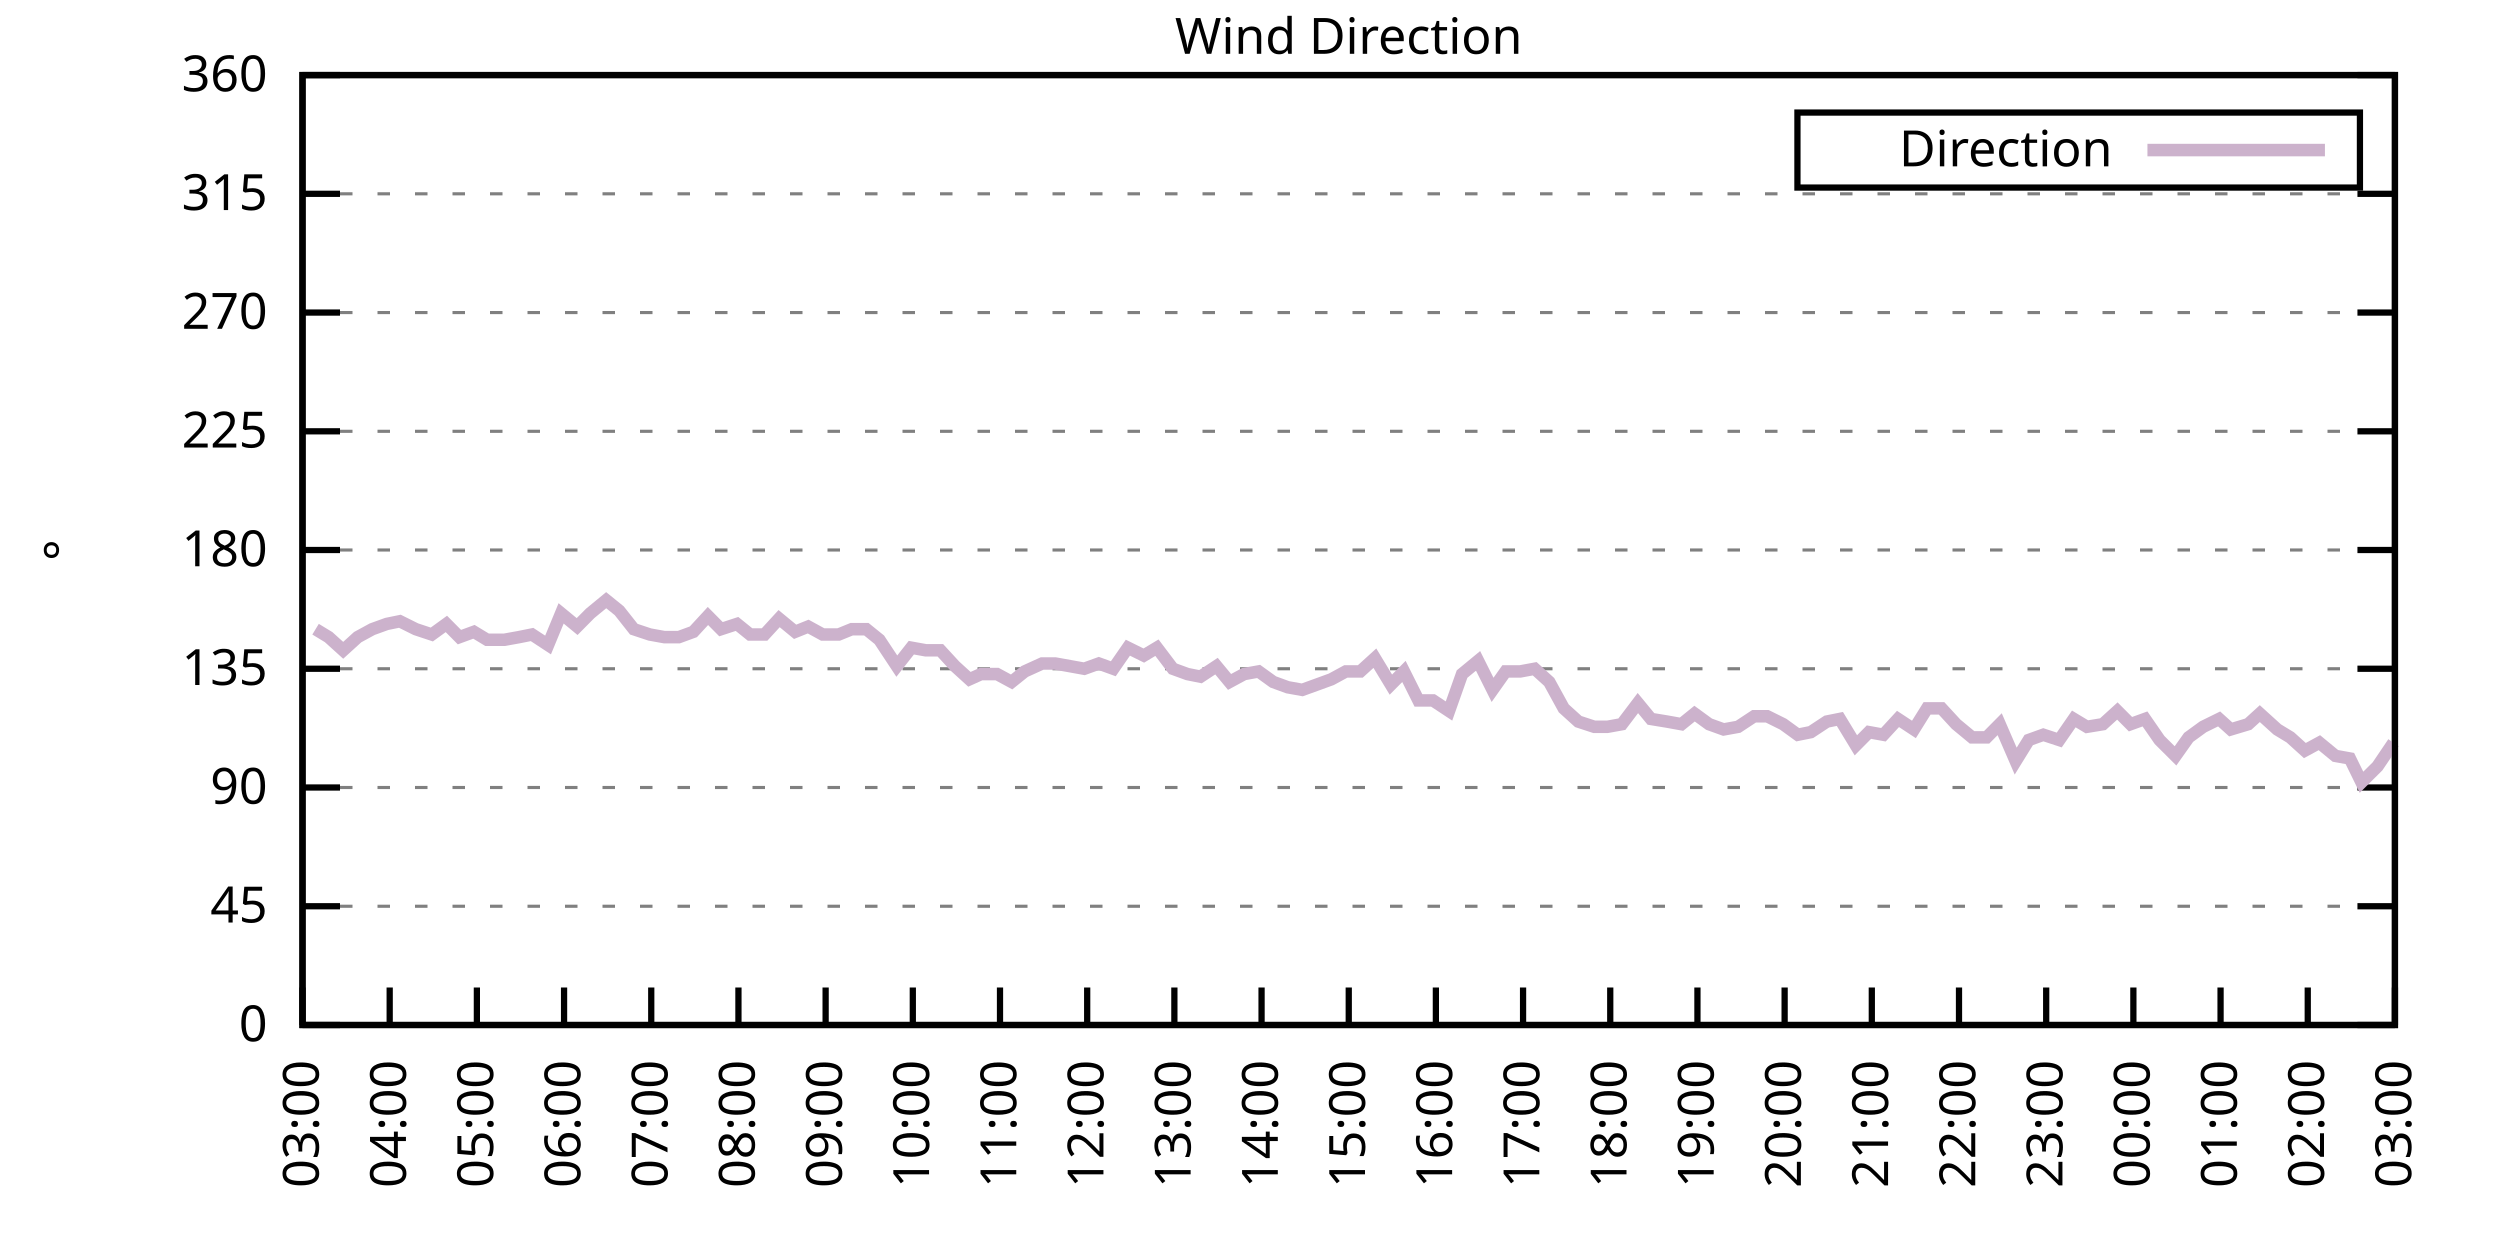
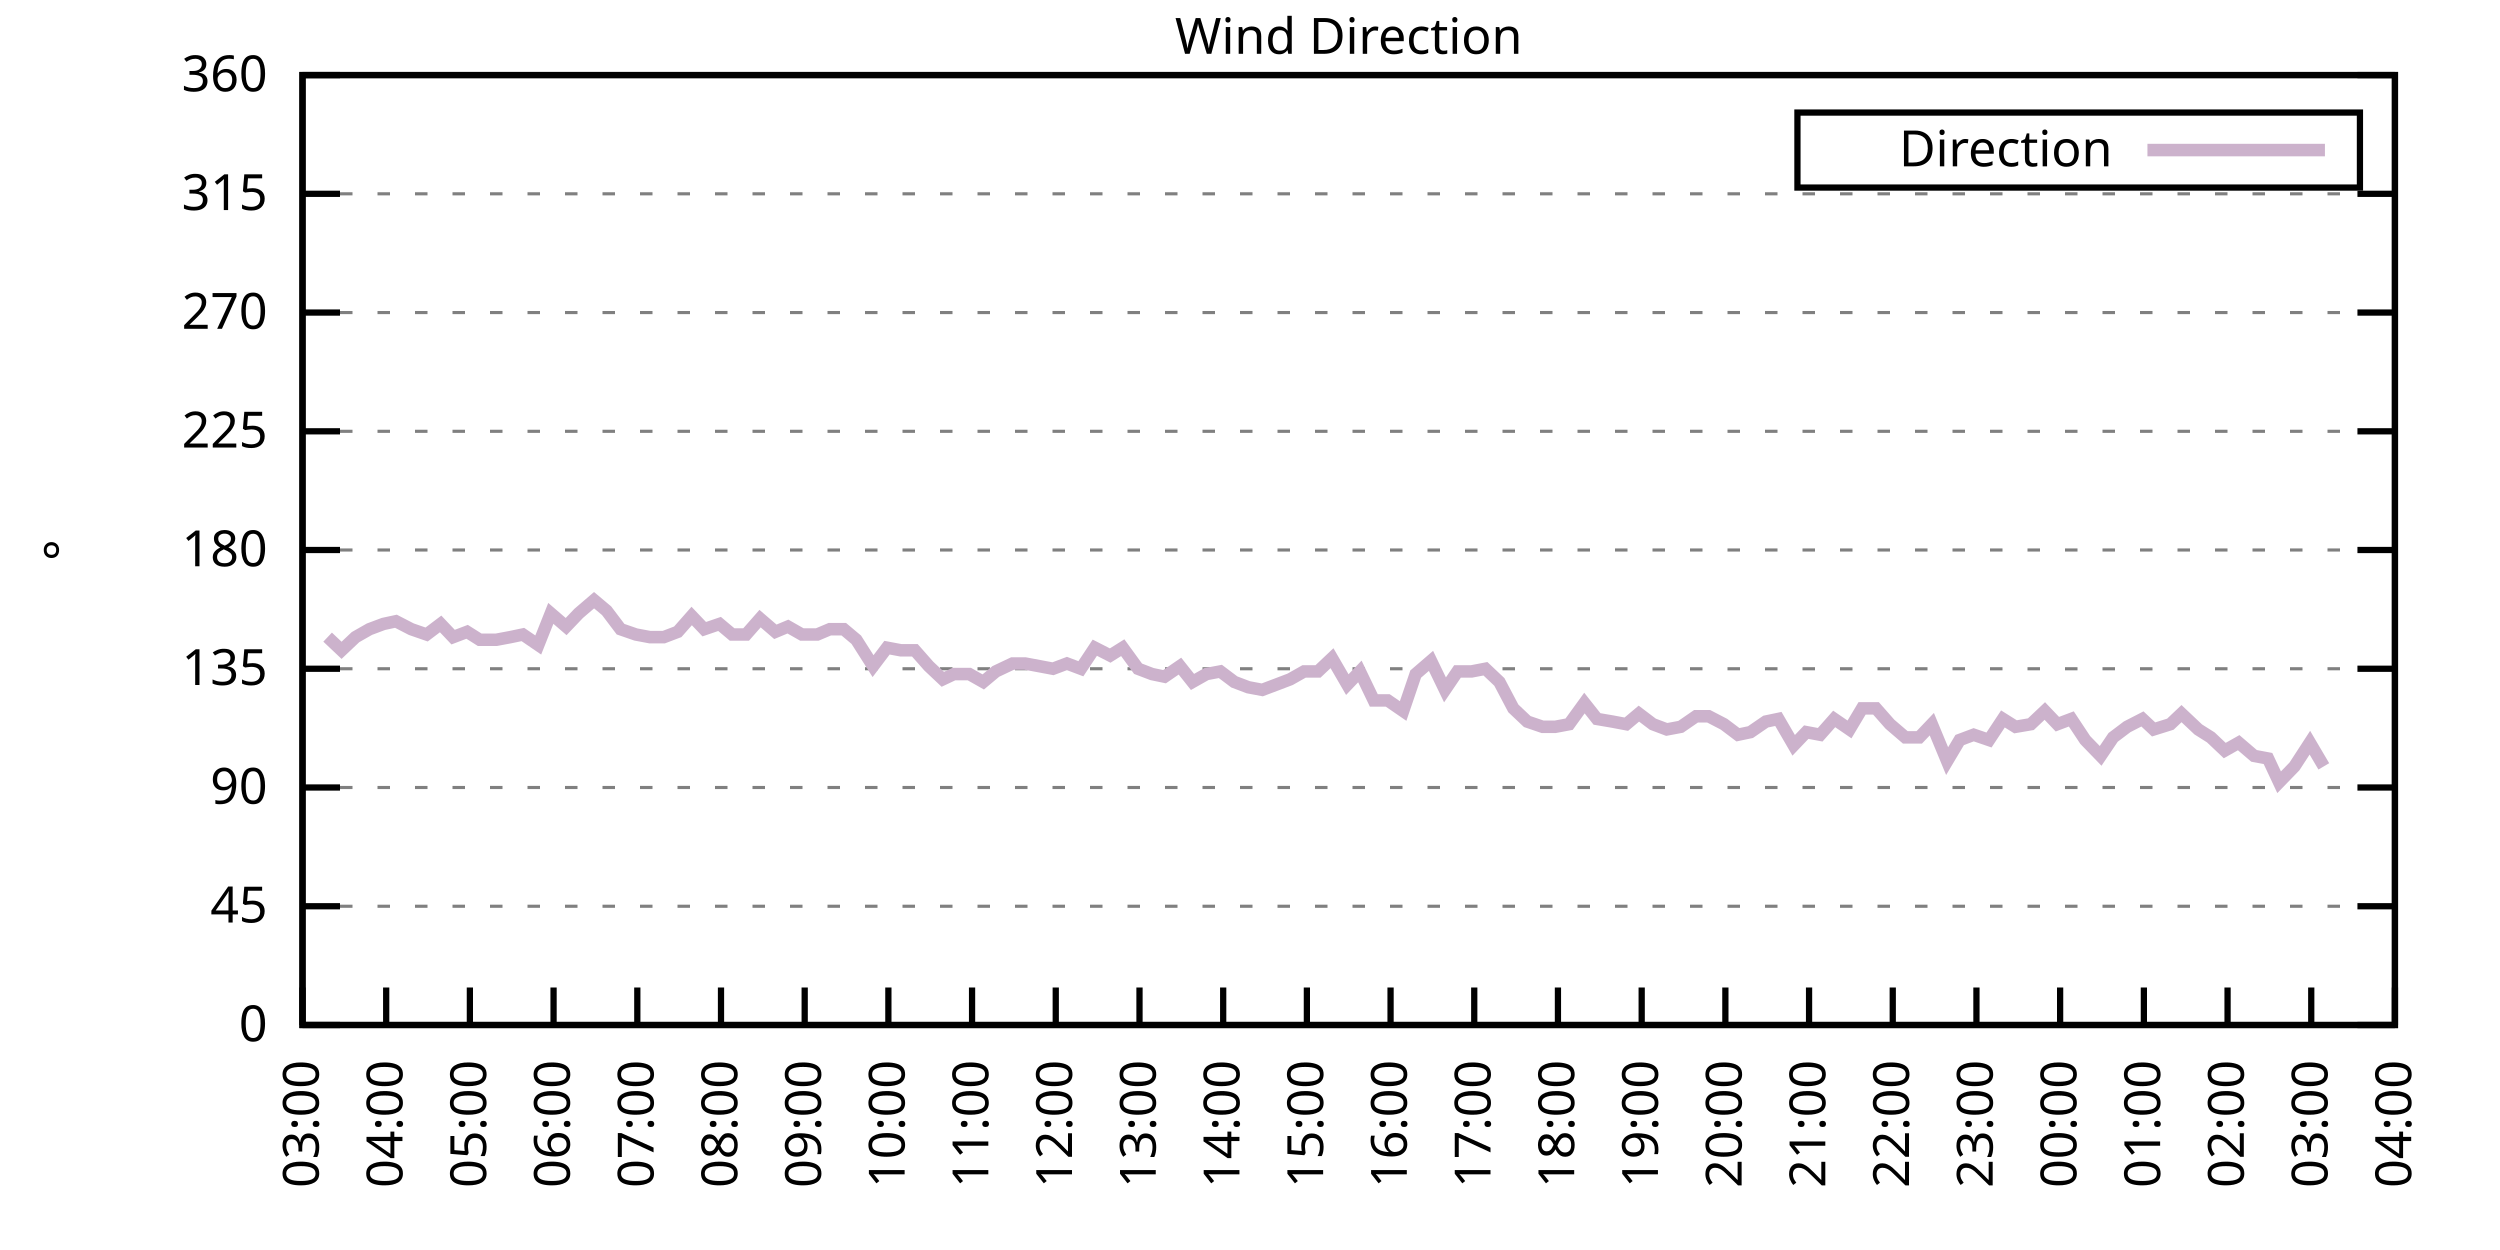
<svg xmlns="http://www.w3.org/2000/svg" xmlns:xlink="http://www.w3.org/1999/xlink" width="400" height="200" viewBox="0 0 400 200">
  <g id="gnuplot_canvas">
    <rect x="0" y="0" width="400" height="200" fill="none" />
    <defs>
      <circle id="gpDot" r="0.5" stroke-width="0.5" stroke="currentColor" />
      <path id="gpPt0" stroke-width="0.333" stroke="currentColor" d="M-1,0 h2 M0,-1 v2" />
      <path id="gpPt1" stroke-width="0.333" stroke="currentColor" d="M-1,-1 L1,1 M1,-1 L-1,1" />
      <path id="gpPt2" stroke-width="0.333" stroke="currentColor" d="M-1,0 L1,0 M0,-1 L0,1 M-1,-1 L1,1 M-1,1 L1,-1" />
      <rect id="gpPt3" stroke-width="0.333" stroke="currentColor" x="-1" y="-1" width="2" height="2" />
      <rect id="gpPt4" stroke-width="0.333" stroke="currentColor" fill="currentColor" x="-1" y="-1" width="2" height="2" />
      <circle id="gpPt5" stroke-width="0.333" stroke="currentColor" cx="0" cy="0" r="1" />
      <use xlink:href="#gpPt5" id="gpPt6" fill="currentColor" stroke="none" />
      <path id="gpPt7" stroke-width="0.333" stroke="currentColor" d="M0,-1.33 L-1.33,0.67 L1.33,0.67 z" />
      <use xlink:href="#gpPt7" id="gpPt8" fill="currentColor" stroke="none" />
      <use xlink:href="#gpPt7" id="gpPt9" stroke="currentColor" transform="rotate(180)" />
      <use xlink:href="#gpPt9" id="gpPt10" fill="currentColor" stroke="none" />
      <use xlink:href="#gpPt3" id="gpPt11" stroke="currentColor" transform="rotate(45)" />
      <use xlink:href="#gpPt11" id="gpPt12" fill="currentColor" stroke="none" />
      <path id="gpPt13" stroke-width="0.333" stroke="currentColor" d="M0,1.330 L1.265,0.411 L0.782,-1.067 L-0.782,-1.076 L-1.265,0.411 z" />
      <use xlink:href="#gpPt13" id="gpPt14" fill="currentColor" stroke="none" />
      <filter id="textbox" filterUnits="objectBoundingBox" x="0" y="0" height="1" width="1">
        <feFlood flood-color="white" flood-opacity="1" result="bgnd" />
        <feComposite in="SourceGraphic" in2="bgnd" operator="atop" />
      </filter>
      <filter id="greybox" filterUnits="objectBoundingBox" x="0" y="0" height="1" width="1">
        <feFlood flood-color="lightgrey" flood-opacity="1" result="grey" />
        <feComposite in="SourceGraphic" in2="grey" operator="atop" />
      </filter>
    </defs>
    <g fill="none" color="white" stroke="currentColor" stroke-width="1.00" stroke-linecap="butt" stroke-linejoin="miter">
</g>
    <g fill="none" color="black" stroke="currentColor" stroke-width="1.00" stroke-linecap="butt" stroke-linejoin="miter">
      <g stroke="none" shape-rendering="crispEdges">
        <polygon fill="rgb(255, 255, 255)" points="48.40,164.00 383.18,164.00 383.18,12.02 48.40,12.02 " />
      </g>
    </g>
    <g fill="none" color="black" stroke="currentColor" stroke-width="1.00" stroke-linecap="butt" stroke-linejoin="miter">
</g>
    <g fill="none" color="black" stroke="black" stroke-width="0.50" stroke-linecap="butt" stroke-linejoin="miter">
</g>
    <g fill="none" color="gray" stroke="currentColor" stroke-width="0.50" stroke-linecap="butt" stroke-linejoin="miter">
      <path stroke="gray" stroke-dasharray="2,4" class="gridline" d="M48.40,164.00 L383.19,164.00  " />
    </g>
    <g fill="none" color="gray" stroke="gray" stroke-width="1.00" stroke-linecap="butt" stroke-linejoin="miter">
</g>
    <g fill="none" color="black" stroke="currentColor" stroke-width="1.00" stroke-linecap="butt" stroke-linejoin="miter">
      <path stroke="black" d="M48.40,164.00 L54.40,164.00 M383.19,164.00 L377.19,164.00  " />
      <g transform="translate(42.80,166.60)" stroke="none" fill="black" font-family="Sans" font-size="8.00" text-anchor="end">
        <text>
          <tspan font-family="Sans"> 0</tspan>
        </text>
      </g>
    </g>
    <g fill="none" color="black" stroke="currentColor" stroke-width="1.00" stroke-linecap="butt" stroke-linejoin="miter">
</g>
    <g fill="none" color="black" stroke="black" stroke-width="0.50" stroke-linecap="butt" stroke-linejoin="miter">
</g>
    <g fill="none" color="gray" stroke="currentColor" stroke-width="0.50" stroke-linecap="butt" stroke-linejoin="miter">
      <path stroke="gray" stroke-dasharray="2,4" class="gridline" d="M48.40,145.00 L383.19,145.00  " />
    </g>
    <g fill="none" color="gray" stroke="gray" stroke-width="1.00" stroke-linecap="butt" stroke-linejoin="miter">
</g>
    <g fill="none" color="black" stroke="currentColor" stroke-width="1.00" stroke-linecap="butt" stroke-linejoin="miter">
      <path stroke="black" d="M48.40,145.00 L54.40,145.00 M383.19,145.00 L377.19,145.00  " />
      <g transform="translate(42.80,147.60)" stroke="none" fill="black" font-family="Sans" font-size="8.00" text-anchor="end">
        <text>
          <tspan font-family="Sans"> 45</tspan>
        </text>
      </g>
    </g>
    <g fill="none" color="black" stroke="currentColor" stroke-width="1.00" stroke-linecap="butt" stroke-linejoin="miter">
</g>
    <g fill="none" color="black" stroke="black" stroke-width="0.50" stroke-linecap="butt" stroke-linejoin="miter">
</g>
    <g fill="none" color="gray" stroke="currentColor" stroke-width="0.50" stroke-linecap="butt" stroke-linejoin="miter">
      <path stroke="gray" stroke-dasharray="2,4" class="gridline" d="M48.40,126.00 L383.19,126.00  " />
    </g>
    <g fill="none" color="gray" stroke="gray" stroke-width="1.00" stroke-linecap="butt" stroke-linejoin="miter">
</g>
    <g fill="none" color="black" stroke="currentColor" stroke-width="1.00" stroke-linecap="butt" stroke-linejoin="miter">
      <path stroke="black" d="M48.40,126.00 L54.40,126.00 M383.19,126.00 L377.19,126.00  " />
      <g transform="translate(42.80,128.60)" stroke="none" fill="black" font-family="Sans" font-size="8.00" text-anchor="end">
        <text>
          <tspan font-family="Sans"> 90</tspan>
        </text>
      </g>
    </g>
    <g fill="none" color="black" stroke="currentColor" stroke-width="1.00" stroke-linecap="butt" stroke-linejoin="miter">
</g>
    <g fill="none" color="black" stroke="black" stroke-width="0.50" stroke-linecap="butt" stroke-linejoin="miter">
</g>
    <g fill="none" color="gray" stroke="currentColor" stroke-width="0.50" stroke-linecap="butt" stroke-linejoin="miter">
      <path stroke="gray" stroke-dasharray="2,4" class="gridline" d="M48.40,107.00 L383.19,107.00  " />
    </g>
    <g fill="none" color="gray" stroke="gray" stroke-width="1.00" stroke-linecap="butt" stroke-linejoin="miter">
</g>
    <g fill="none" color="black" stroke="currentColor" stroke-width="1.00" stroke-linecap="butt" stroke-linejoin="miter">
      <path stroke="black" d="M48.40,107.00 L54.40,107.00 M383.19,107.00 L377.19,107.00  " />
      <g transform="translate(42.80,109.60)" stroke="none" fill="black" font-family="Sans" font-size="8.00" text-anchor="end">
        <text>
          <tspan font-family="Sans"> 135</tspan>
        </text>
      </g>
    </g>
    <g fill="none" color="black" stroke="currentColor" stroke-width="1.00" stroke-linecap="butt" stroke-linejoin="miter">
</g>
    <g fill="none" color="black" stroke="black" stroke-width="0.50" stroke-linecap="butt" stroke-linejoin="miter">
</g>
    <g fill="none" color="gray" stroke="currentColor" stroke-width="0.50" stroke-linecap="butt" stroke-linejoin="miter">
      <path stroke="gray" stroke-dasharray="2,4" class="gridline" d="M48.40,88.00 L383.19,88.00  " />
    </g>
    <g fill="none" color="gray" stroke="gray" stroke-width="1.00" stroke-linecap="butt" stroke-linejoin="miter">
</g>
    <g fill="none" color="black" stroke="currentColor" stroke-width="1.00" stroke-linecap="butt" stroke-linejoin="miter">
      <path stroke="black" d="M48.40,88.00 L54.40,88.00 M383.19,88.00 L377.19,88.00  " />
      <g transform="translate(42.80,90.60)" stroke="none" fill="black" font-family="Sans" font-size="8.00" text-anchor="end">
        <text>
          <tspan font-family="Sans"> 180</tspan>
        </text>
      </g>
    </g>
    <g fill="none" color="black" stroke="currentColor" stroke-width="1.00" stroke-linecap="butt" stroke-linejoin="miter">
</g>
    <g fill="none" color="black" stroke="black" stroke-width="0.50" stroke-linecap="butt" stroke-linejoin="miter">
</g>
    <g fill="none" color="gray" stroke="currentColor" stroke-width="0.50" stroke-linecap="butt" stroke-linejoin="miter">
      <path stroke="gray" stroke-dasharray="2,4" class="gridline" d="M48.40,69.01 L383.19,69.01  " />
    </g>
    <g fill="none" color="gray" stroke="gray" stroke-width="1.00" stroke-linecap="butt" stroke-linejoin="miter">
</g>
    <g fill="none" color="black" stroke="currentColor" stroke-width="1.00" stroke-linecap="butt" stroke-linejoin="miter">
      <path stroke="black" d="M48.40,69.01 L54.40,69.01 M383.19,69.01 L377.19,69.01  " />
      <g transform="translate(42.80,71.61)" stroke="none" fill="black" font-family="Sans" font-size="8.00" text-anchor="end">
        <text>
          <tspan font-family="Sans"> 225</tspan>
        </text>
      </g>
    </g>
    <g fill="none" color="black" stroke="currentColor" stroke-width="1.00" stroke-linecap="butt" stroke-linejoin="miter">
</g>
    <g fill="none" color="black" stroke="black" stroke-width="0.50" stroke-linecap="butt" stroke-linejoin="miter">
</g>
    <g fill="none" color="gray" stroke="currentColor" stroke-width="0.50" stroke-linecap="butt" stroke-linejoin="miter">
      <path stroke="gray" stroke-dasharray="2,4" class="gridline" d="M48.40,50.01 L383.19,50.01  " />
    </g>
    <g fill="none" color="gray" stroke="gray" stroke-width="1.00" stroke-linecap="butt" stroke-linejoin="miter">
</g>
    <g fill="none" color="black" stroke="currentColor" stroke-width="1.00" stroke-linecap="butt" stroke-linejoin="miter">
      <path stroke="black" d="M48.40,50.01 L54.40,50.01 M383.19,50.01 L377.19,50.01  " />
      <g transform="translate(42.80,52.61)" stroke="none" fill="black" font-family="Sans" font-size="8.00" text-anchor="end">
        <text>
          <tspan font-family="Sans"> 270</tspan>
        </text>
      </g>
    </g>
    <g fill="none" color="black" stroke="currentColor" stroke-width="1.00" stroke-linecap="butt" stroke-linejoin="miter">
</g>
    <g fill="none" color="black" stroke="black" stroke-width="0.50" stroke-linecap="butt" stroke-linejoin="miter">
</g>
    <g fill="none" color="gray" stroke="currentColor" stroke-width="0.50" stroke-linecap="butt" stroke-linejoin="miter">
      <path stroke="gray" stroke-dasharray="2,4" class="gridline" d="M48.40,31.01 L383.19,31.01  " />
    </g>
    <g fill="none" color="gray" stroke="gray" stroke-width="1.00" stroke-linecap="butt" stroke-linejoin="miter">
</g>
    <g fill="none" color="black" stroke="currentColor" stroke-width="1.00" stroke-linecap="butt" stroke-linejoin="miter">
      <path stroke="black" d="M48.40,31.01 L54.40,31.01 M383.19,31.01 L377.19,31.01  " />
      <g transform="translate(42.80,33.61)" stroke="none" fill="black" font-family="Sans" font-size="8.00" text-anchor="end">
        <text>
          <tspan font-family="Sans"> 315</tspan>
        </text>
      </g>
    </g>
    <g fill="none" color="black" stroke="currentColor" stroke-width="1.00" stroke-linecap="butt" stroke-linejoin="miter">
</g>
    <g fill="none" color="black" stroke="black" stroke-width="0.50" stroke-linecap="butt" stroke-linejoin="miter">
</g>
    <g fill="none" color="gray" stroke="currentColor" stroke-width="0.50" stroke-linecap="butt" stroke-linejoin="miter">
      <path stroke="gray" stroke-dasharray="2,4" class="gridline" d="M48.40,12.01 L383.19,12.01  " />
    </g>
    <g fill="none" color="gray" stroke="gray" stroke-width="1.00" stroke-linecap="butt" stroke-linejoin="miter">
</g>
    <g fill="none" color="black" stroke="currentColor" stroke-width="1.00" stroke-linecap="butt" stroke-linejoin="miter">
      <path stroke="black" d="M48.40,12.01 L54.40,12.01 M383.19,12.01 L377.19,12.01  " />
      <g transform="translate(42.80,14.61)" stroke="none" fill="black" font-family="Sans" font-size="8.00" text-anchor="end">
        <text>
          <tspan font-family="Sans"> 360</tspan>
        </text>
      </g>
    </g>
    <g fill="none" color="black" stroke="currentColor" stroke-width="1.00" stroke-linecap="butt" stroke-linejoin="miter">
      <path stroke="black" d="M48.40,164.00 L48.40,158.00  " />
      <g transform="translate(51.00,169.60) rotate(270.00)" stroke="none" fill="black" font-family="Sans" font-size="8.00" text-anchor="end">
        <text>
          <tspan font-family="Sans">03:00</tspan>
        </text>
      </g>
    </g>
    <g fill="none" color="black" stroke="currentColor" stroke-width="1.00" stroke-linecap="butt" stroke-linejoin="miter">
-       <path stroke="black" d="M62.35,164.00 L62.35,158.00  " />
-       <g transform="translate(64.95,169.60) rotate(270.00)" stroke="none" fill="black" font-family="Sans" font-size="8.00" text-anchor="end">
+       <path stroke="black" d="M61.79,164.00 L61.79,158.00  " />
+       <g transform="translate(64.39,169.60) rotate(270.00)" stroke="none" fill="black" font-family="Sans" font-size="8.00" text-anchor="end">
        <text>
          <tspan font-family="Sans">04:00</tspan>
        </text>
      </g>
    </g>
    <g fill="none" color="black" stroke="currentColor" stroke-width="1.00" stroke-linecap="butt" stroke-linejoin="miter">
-       <path stroke="black" d="M76.30,164.00 L76.30,158.00  " />
-       <g transform="translate(78.90,169.60) rotate(270.00)" stroke="none" fill="black" font-family="Sans" font-size="8.00" text-anchor="end">
+       <path stroke="black" d="M75.18,164.00 L75.18,158.00  " />
+       <g transform="translate(77.78,169.60) rotate(270.00)" stroke="none" fill="black" font-family="Sans" font-size="8.00" text-anchor="end">
        <text>
          <tspan font-family="Sans">05:00</tspan>
        </text>
      </g>
    </g>
    <g fill="none" color="black" stroke="currentColor" stroke-width="1.00" stroke-linecap="butt" stroke-linejoin="miter">
-       <path stroke="black" d="M90.25,164.00 L90.25,158.00  " />
-       <g transform="translate(92.85,169.60) rotate(270.00)" stroke="none" fill="black" font-family="Sans" font-size="8.00" text-anchor="end">
+       <path stroke="black" d="M88.57,164.00 L88.57,158.00  " />
+       <g transform="translate(91.17,169.60) rotate(270.00)" stroke="none" fill="black" font-family="Sans" font-size="8.00" text-anchor="end">
        <text>
          <tspan font-family="Sans">06:00</tspan>
        </text>
      </g>
    </g>
    <g fill="none" color="black" stroke="currentColor" stroke-width="1.00" stroke-linecap="butt" stroke-linejoin="miter">
-       <path stroke="black" d="M104.20,164.00 L104.20,158.00  " />
-       <g transform="translate(106.80,169.60) rotate(270.00)" stroke="none" fill="black" font-family="Sans" font-size="8.00" text-anchor="end">
+       <path stroke="black" d="M101.97,164.00 L101.97,158.00  " />
+       <g transform="translate(104.57,169.60) rotate(270.00)" stroke="none" fill="black" font-family="Sans" font-size="8.00" text-anchor="end">
        <text>
          <tspan font-family="Sans">07:00</tspan>
        </text>
      </g>
    </g>
    <g fill="none" color="black" stroke="currentColor" stroke-width="1.00" stroke-linecap="butt" stroke-linejoin="miter">
-       <path stroke="black" d="M118.15,164.00 L118.15,158.00  " />
-       <g transform="translate(120.75,169.60) rotate(270.00)" stroke="none" fill="black" font-family="Sans" font-size="8.00" text-anchor="end">
+       <path stroke="black" d="M115.36,164.00 L115.36,158.00  " />
+       <g transform="translate(117.96,169.60) rotate(270.00)" stroke="none" fill="black" font-family="Sans" font-size="8.00" text-anchor="end">
        <text>
          <tspan font-family="Sans">08:00</tspan>
        </text>
      </g>
    </g>
    <g fill="none" color="black" stroke="currentColor" stroke-width="1.00" stroke-linecap="butt" stroke-linejoin="miter">
-       <path stroke="black" d="M132.10,164.00 L132.10,158.00  " />
-       <g transform="translate(134.70,169.60) rotate(270.00)" stroke="none" fill="black" font-family="Sans" font-size="8.00" text-anchor="end">
+       <path stroke="black" d="M128.75,164.00 L128.75,158.00  " />
+       <g transform="translate(131.35,169.60) rotate(270.00)" stroke="none" fill="black" font-family="Sans" font-size="8.00" text-anchor="end">
        <text>
          <tspan font-family="Sans">09:00</tspan>
        </text>
      </g>
    </g>
    <g fill="none" color="black" stroke="currentColor" stroke-width="1.00" stroke-linecap="butt" stroke-linejoin="miter">
-       <path stroke="black" d="M146.05,164.00 L146.05,158.00  " />
-       <g transform="translate(148.65,169.60) rotate(270.00)" stroke="none" fill="black" font-family="Sans" font-size="8.00" text-anchor="end">
+       <path stroke="black" d="M142.14,164.00 L142.14,158.00  " />
+       <g transform="translate(144.74,169.60) rotate(270.00)" stroke="none" fill="black" font-family="Sans" font-size="8.00" text-anchor="end">
        <text>
          <tspan font-family="Sans">10:00</tspan>
        </text>
      </g>
    </g>
    <g fill="none" color="black" stroke="currentColor" stroke-width="1.00" stroke-linecap="butt" stroke-linejoin="miter">
-       <path stroke="black" d="M160.00,164.00 L160.00,158.00  " />
-       <g transform="translate(162.60,169.60) rotate(270.00)" stroke="none" fill="black" font-family="Sans" font-size="8.00" text-anchor="end">
+       <path stroke="black" d="M155.53,164.00 L155.53,158.00  " />
+       <g transform="translate(158.13,169.60) rotate(270.00)" stroke="none" fill="black" font-family="Sans" font-size="8.00" text-anchor="end">
        <text>
          <tspan font-family="Sans">11:00</tspan>
        </text>
      </g>
    </g>
    <g fill="none" color="black" stroke="currentColor" stroke-width="1.00" stroke-linecap="butt" stroke-linejoin="miter">
-       <path stroke="black" d="M173.95,164.00 L173.95,158.00  " />
-       <g transform="translate(176.55,169.60) rotate(270.00)" stroke="none" fill="black" font-family="Sans" font-size="8.00" text-anchor="end">
+       <path stroke="black" d="M168.92,164.00 L168.92,158.00  " />
+       <g transform="translate(171.52,169.60) rotate(270.00)" stroke="none" fill="black" font-family="Sans" font-size="8.00" text-anchor="end">
        <text>
          <tspan font-family="Sans">12:00</tspan>
        </text>
      </g>
    </g>
    <g fill="none" color="black" stroke="currentColor" stroke-width="1.00" stroke-linecap="butt" stroke-linejoin="miter">
-       <path stroke="black" d="M187.90,164.00 L187.90,158.00  " />
-       <g transform="translate(190.50,169.60) rotate(270.00)" stroke="none" fill="black" font-family="Sans" font-size="8.00" text-anchor="end">
+       <path stroke="black" d="M182.32,164.00 L182.32,158.00  " />
+       <g transform="translate(184.92,169.60) rotate(270.00)" stroke="none" fill="black" font-family="Sans" font-size="8.00" text-anchor="end">
        <text>
          <tspan font-family="Sans">13:00</tspan>
        </text>
      </g>
    </g>
    <g fill="none" color="black" stroke="currentColor" stroke-width="1.00" stroke-linecap="butt" stroke-linejoin="miter">
-       <path stroke="black" d="M201.85,164.00 L201.85,158.00  " />
-       <g transform="translate(204.45,169.60) rotate(270.00)" stroke="none" fill="black" font-family="Sans" font-size="8.00" text-anchor="end">
+       <path stroke="black" d="M195.71,164.00 L195.71,158.00  " />
+       <g transform="translate(198.31,169.60) rotate(270.00)" stroke="none" fill="black" font-family="Sans" font-size="8.00" text-anchor="end">
        <text>
          <tspan font-family="Sans">14:00</tspan>
        </text>
      </g>
    </g>
    <g fill="none" color="black" stroke="currentColor" stroke-width="1.00" stroke-linecap="butt" stroke-linejoin="miter">
-       <path stroke="black" d="M215.80,164.00 L215.80,158.00  " />
-       <g transform="translate(218.40,169.60) rotate(270.00)" stroke="none" fill="black" font-family="Sans" font-size="8.00" text-anchor="end">
+       <path stroke="black" d="M209.10,164.00 L209.10,158.00  " />
+       <g transform="translate(211.70,169.60) rotate(270.00)" stroke="none" fill="black" font-family="Sans" font-size="8.00" text-anchor="end">
        <text>
          <tspan font-family="Sans">15:00</tspan>
        </text>
      </g>
    </g>
    <g fill="none" color="black" stroke="currentColor" stroke-width="1.00" stroke-linecap="butt" stroke-linejoin="miter">
-       <path stroke="black" d="M229.74,164.00 L229.74,158.00  " />
-       <g transform="translate(232.34,169.60) rotate(270.00)" stroke="none" fill="black" font-family="Sans" font-size="8.00" text-anchor="end">
+       <path stroke="black" d="M222.49,164.00 L222.49,158.00  " />
+       <g transform="translate(225.09,169.60) rotate(270.00)" stroke="none" fill="black" font-family="Sans" font-size="8.00" text-anchor="end">
        <text>
          <tspan font-family="Sans">16:00</tspan>
        </text>
      </g>
    </g>
    <g fill="none" color="black" stroke="currentColor" stroke-width="1.00" stroke-linecap="butt" stroke-linejoin="miter">
-       <path stroke="black" d="M243.69,164.00 L243.69,158.00  " />
-       <g transform="translate(246.29,169.60) rotate(270.00)" stroke="none" fill="black" font-family="Sans" font-size="8.00" text-anchor="end">
+       <path stroke="black" d="M235.88,164.00 L235.88,158.00  " />
+       <g transform="translate(238.48,169.60) rotate(270.00)" stroke="none" fill="black" font-family="Sans" font-size="8.00" text-anchor="end">
        <text>
          <tspan font-family="Sans">17:00</tspan>
        </text>
      </g>
    </g>
    <g fill="none" color="black" stroke="currentColor" stroke-width="1.00" stroke-linecap="butt" stroke-linejoin="miter">
-       <path stroke="black" d="M257.64,164.00 L257.64,158.00  " />
-       <g transform="translate(260.24,169.60) rotate(270.00)" stroke="none" fill="black" font-family="Sans" font-size="8.00" text-anchor="end">
+       <path stroke="black" d="M249.27,164.00 L249.27,158.00  " />
+       <g transform="translate(251.87,169.60) rotate(270.00)" stroke="none" fill="black" font-family="Sans" font-size="8.00" text-anchor="end">
        <text>
          <tspan font-family="Sans">18:00</tspan>
        </text>
      </g>
    </g>
    <g fill="none" color="black" stroke="currentColor" stroke-width="1.00" stroke-linecap="butt" stroke-linejoin="miter">
-       <path stroke="black" d="M271.59,164.00 L271.59,158.00  " />
-       <g transform="translate(274.19,169.60) rotate(270.00)" stroke="none" fill="black" font-family="Sans" font-size="8.00" text-anchor="end">
+       <path stroke="black" d="M262.67,164.00 L262.67,158.00  " />
+       <g transform="translate(265.27,169.60) rotate(270.00)" stroke="none" fill="black" font-family="Sans" font-size="8.00" text-anchor="end">
        <text>
          <tspan font-family="Sans">19:00</tspan>
        </text>
      </g>
    </g>
    <g fill="none" color="black" stroke="currentColor" stroke-width="1.00" stroke-linecap="butt" stroke-linejoin="miter">
-       <path stroke="black" d="M285.54,164.00 L285.54,158.00  " />
-       <g transform="translate(288.14,169.60) rotate(270.00)" stroke="none" fill="black" font-family="Sans" font-size="8.00" text-anchor="end">
+       <path stroke="black" d="M276.06,164.00 L276.06,158.00  " />
+       <g transform="translate(278.66,169.60) rotate(270.00)" stroke="none" fill="black" font-family="Sans" font-size="8.00" text-anchor="end">
        <text>
          <tspan font-family="Sans">20:00</tspan>
        </text>
      </g>
    </g>
    <g fill="none" color="black" stroke="currentColor" stroke-width="1.00" stroke-linecap="butt" stroke-linejoin="miter">
-       <path stroke="black" d="M299.49,164.00 L299.49,158.00  " />
-       <g transform="translate(302.09,169.60) rotate(270.00)" stroke="none" fill="black" font-family="Sans" font-size="8.00" text-anchor="end">
+       <path stroke="black" d="M289.45,164.00 L289.45,158.00  " />
+       <g transform="translate(292.05,169.60) rotate(270.00)" stroke="none" fill="black" font-family="Sans" font-size="8.00" text-anchor="end">
        <text>
          <tspan font-family="Sans">21:00</tspan>
        </text>
      </g>
    </g>
    <g fill="none" color="black" stroke="currentColor" stroke-width="1.00" stroke-linecap="butt" stroke-linejoin="miter">
-       <path stroke="black" d="M313.44,164.00 L313.44,158.00  " />
-       <g transform="translate(316.04,169.60) rotate(270.00)" stroke="none" fill="black" font-family="Sans" font-size="8.00" text-anchor="end">
+       <path stroke="black" d="M302.84,164.00 L302.84,158.00  " />
+       <g transform="translate(305.44,169.60) rotate(270.00)" stroke="none" fill="black" font-family="Sans" font-size="8.00" text-anchor="end">
        <text>
          <tspan font-family="Sans">22:00</tspan>
        </text>
      </g>
    </g>
    <g fill="none" color="black" stroke="currentColor" stroke-width="1.00" stroke-linecap="butt" stroke-linejoin="miter">
-       <path stroke="black" d="M327.39,164.00 L327.39,158.00  " />
-       <g transform="translate(329.99,169.60) rotate(270.00)" stroke="none" fill="black" font-family="Sans" font-size="8.00" text-anchor="end">
+       <path stroke="black" d="M316.23,164.00 L316.23,158.00  " />
+       <g transform="translate(318.83,169.60) rotate(270.00)" stroke="none" fill="black" font-family="Sans" font-size="8.00" text-anchor="end">
        <text>
          <tspan font-family="Sans">23:00</tspan>
        </text>
      </g>
    </g>
    <g fill="none" color="black" stroke="currentColor" stroke-width="1.00" stroke-linecap="butt" stroke-linejoin="miter">
-       <path stroke="black" d="M341.34,164.00 L341.34,158.00  " />
-       <g transform="translate(343.94,169.60) rotate(270.00)" stroke="none" fill="black" font-family="Sans" font-size="8.00" text-anchor="end">
+       <path stroke="black" d="M329.62,164.00 L329.62,158.00  " />
+       <g transform="translate(332.22,169.60) rotate(270.00)" stroke="none" fill="black" font-family="Sans" font-size="8.00" text-anchor="end">
        <text>
          <tspan font-family="Sans">00:00</tspan>
        </text>
      </g>
    </g>
    <g fill="none" color="black" stroke="currentColor" stroke-width="1.00" stroke-linecap="butt" stroke-linejoin="miter">
-       <path stroke="black" d="M355.29,164.00 L355.29,158.00  " />
-       <g transform="translate(357.89,169.60) rotate(270.00)" stroke="none" fill="black" font-family="Sans" font-size="8.00" text-anchor="end">
+       <path stroke="black" d="M343.02,164.00 L343.02,158.00  " />
+       <g transform="translate(345.62,169.60) rotate(270.00)" stroke="none" fill="black" font-family="Sans" font-size="8.00" text-anchor="end">
        <text>
          <tspan font-family="Sans">01:00</tspan>
        </text>
      </g>
    </g>
    <g fill="none" color="black" stroke="currentColor" stroke-width="1.00" stroke-linecap="butt" stroke-linejoin="miter">
-       <path stroke="black" d="M369.24,164.00 L369.24,158.00  " />
-       <g transform="translate(371.84,169.60) rotate(270.00)" stroke="none" fill="black" font-family="Sans" font-size="8.00" text-anchor="end">
+       <path stroke="black" d="M356.41,164.00 L356.41,158.00  " />
+       <g transform="translate(359.01,169.60) rotate(270.00)" stroke="none" fill="black" font-family="Sans" font-size="8.00" text-anchor="end">
        <text>
          <tspan font-family="Sans">02:00</tspan>
+         </text>
+       </g>
+     </g>
+     <g fill="none" color="black" stroke="currentColor" stroke-width="1.00" stroke-linecap="butt" stroke-linejoin="miter">
+       <path stroke="black" d="M369.80,164.00 L369.80,158.00  " />
+       <g transform="translate(372.40,169.60) rotate(270.00)" stroke="none" fill="black" font-family="Sans" font-size="8.00" text-anchor="end">
+         <text>
+           <tspan font-family="Sans">03:00</tspan>
        </text>
      </g>
    </g>
    <g fill="none" color="black" stroke="currentColor" stroke-width="1.00" stroke-linecap="butt" stroke-linejoin="miter">
      <path stroke="black" d="M383.19,164.00 L383.19,158.00  " />
      <g transform="translate(385.79,169.60) rotate(270.00)" stroke="none" fill="black" font-family="Sans" font-size="8.00" text-anchor="end">
        <text>
-           <tspan font-family="Sans">03:00</tspan>
+           <tspan font-family="Sans">04:00</tspan>
        </text>
      </g>
    </g>
    <g fill="none" color="black" stroke="currentColor" stroke-width="1.00" stroke-linecap="butt" stroke-linejoin="miter">
</g>
    <g fill="none" color="black" stroke="currentColor" stroke-width="1.00" stroke-linecap="butt" stroke-linejoin="miter">
      <path stroke="black" d="M48.40,12.01 L48.40,164.00 L383.19,164.00 L383.19,12.01 L48.40,12.01 Z  " />
    </g>
    <g fill="none" color="black" stroke="currentColor" stroke-width="1.00" stroke-linecap="butt" stroke-linejoin="miter">
</g>
    <g fill="none" color="black" stroke="currentColor" stroke-width="1.00" stroke-linecap="butt" stroke-linejoin="miter">
      <path stroke="black" d="M287.59,30.01 L287.59,18.01 L377.59,18.01 L377.59,30.01 L287.59,30.01 Z  " />
    </g>
    <g id="Wind_direction_plot_1">
      <g fill="none" color="white" stroke="black" stroke-width="2.00" stroke-linecap="butt" stroke-linejoin="miter">
</g>
      <g fill="none" color="black" stroke="currentColor" stroke-width="2.00" stroke-linecap="butt" stroke-linejoin="miter">
        <g transform="translate(337.99,26.61)" stroke="none" fill="black" font-family="Sans" font-size="8.00" text-anchor="end">
          <text>
            <tspan font-family="Sans">Direction</tspan>
          </text>
        </g>
      </g>
      <g fill="none" color="black" stroke="currentColor" stroke-width="2.00" stroke-linecap="butt" stroke-linejoin="miter">
-         <path stroke="rgb(204, 178, 204)" d="M343.59,24.01 L371.99,24.01 M50.49,100.67 L52.58,101.94 L54.91,104.05 L57.23,101.94 L59.56,100.67 L61.88,99.83   L63.98,99.40 L66.53,100.67 L69.09,101.52 L71.42,99.83 L73.51,101.94 L75.83,101.09 L77.93,102.36 L80.72,102.36   L83.04,101.94 L85.13,101.52 L87.69,103.20 L89.78,98.14 L92.34,100.25 L94.43,98.14 L96.99,96.03 L99.08,97.72   L101.41,100.67 L103.97,101.52 L106.29,101.94 L108.62,101.94 L110.94,101.09 L113.27,98.56 L115.36,100.67 L117.92,99.83   L120.01,101.52 L122.33,101.52 L124.66,98.98 L127.22,101.09 L129.31,100.25 L131.63,101.52 L134.19,101.52 L136.28,100.67   L138.61,100.67 L140.70,102.36 L143.49,106.58 L145.81,103.63 L148.14,104.05 L150.46,104.05 L152.79,106.58 L155.11,108.69   L156.97,107.85 L159.53,107.85 L161.86,109.11 L163.95,107.43 L166.74,106.16 L168.83,106.16 L171.16,106.58 L173.48,107.00   L175.81,106.16 L178.13,107.00 L180.46,103.63 L183.01,104.89 L185.11,103.63 L187.66,107.00 L189.99,107.85 L192.08,108.27   L194.64,106.58 L196.73,109.11 L199.06,107.85 L201.38,107.43 L203.71,109.11 L206.03,109.96 L208.36,110.38 L210.68,109.54   L213.01,108.69 L215.33,107.43 L217.65,107.43 L219.98,105.31 L222.54,109.54 L224.63,107.43 L226.95,112.07 L229.28,112.07   L231.84,113.76 L233.93,107.85 L236.49,105.74 L238.81,110.38 L240.90,107.43 L243.23,107.43 L245.55,107.00 L247.88,109.11   L250.20,113.34 L252.53,115.45 L255.09,116.29 L257.18,116.29 L259.50,115.87 L262.06,112.49 L264.15,115.03 L266.71,115.45   L269.04,115.87 L271.13,114.18 L273.45,115.87 L275.78,116.71 L278.10,116.29 L280.66,114.60 L282.75,114.60 L285.31,115.87   L287.64,117.56 L289.73,117.14 L292.29,115.45 L294.38,115.03 L296.94,119.25 L299.03,117.14 L301.35,117.56 L303.68,115.03   L306.23,116.71 L308.33,113.34 L310.65,113.34 L312.98,115.87 L315.53,117.98 L317.86,117.98 L319.95,115.87 L322.51,121.78   L324.60,118.40 L326.93,117.56 L329.48,118.40 L331.81,115.03 L333.90,116.29 L336.46,115.87 L338.78,113.76 L340.88,115.87   L343.20,115.03 L345.53,118.40 L348.08,120.94 L350.18,117.98 L352.50,116.29 L355.06,115.03 L356.92,116.71 L359.71,115.87   L361.57,114.18 L364.36,116.71 L366.45,117.98 L368.78,120.09 L371.10,118.83 L373.66,120.94 L375.98,121.36 L377.84,125.16   L380.40,122.62 L382.96,118.83  " />
+         <path stroke="rgb(204, 178, 204)" d="M343.59,24.01 L371.99,24.01 M52.42,101.94 L54.65,104.05 L56.88,101.94 L59.11,100.67 L61.35,99.83 L63.35,99.40   L65.81,100.67 L68.26,101.52 L70.50,99.83 L72.50,101.94 L74.74,101.09 L76.75,102.36 L79.42,102.36 L81.66,101.94   L83.66,101.52 L86.12,103.20 L88.13,98.14 L90.58,100.25 L92.59,98.14 L95.05,96.03 L97.06,97.72 L99.29,100.67   L101.74,101.52 L103.98,101.94 L106.21,101.94 L108.44,101.09 L110.67,98.56 L112.68,100.67 L115.13,99.83 L117.14,101.52   L119.38,101.52 L121.61,98.98 L124.06,101.09 L126.07,100.25 L128.30,101.52 L130.76,101.52 L132.77,100.67 L135.00,100.67   L137.01,102.36 L139.69,106.58 L141.92,103.63 L144.15,104.05 L146.38,104.05 L148.61,106.58 L150.85,108.69 L152.63,107.85   L155.09,107.85 L157.32,109.11 L159.33,107.43 L162.01,106.16 L164.01,106.16 L166.25,106.58 L168.48,107.00 L170.71,106.16   L172.94,107.00 L175.17,103.63 L177.63,104.89 L179.64,103.63 L182.09,107.00 L184.32,107.85 L186.33,108.27 L188.79,106.58   L190.80,109.11 L193.03,107.85 L195.26,107.43 L197.49,109.11 L199.73,109.96 L201.96,110.38 L204.19,109.54 L206.42,108.69   L208.65,107.43 L210.88,107.43 L213.12,105.31 L215.57,109.54 L217.58,107.43 L219.81,112.07 L222.04,112.07 L224.50,113.76   L226.51,107.85 L228.96,105.74 L231.20,110.38 L233.20,107.43 L235.44,107.43 L237.67,107.00 L239.90,109.11 L242.13,113.34   L244.36,115.45 L246.82,116.29 L248.83,116.29 L251.06,115.87 L253.51,112.49 L255.52,115.03 L257.98,115.45 L260.21,115.87   L262.22,114.18 L264.45,115.87 L266.68,116.71 L268.92,116.29 L271.37,114.60 L273.38,114.60 L275.83,115.87 L278.07,117.56   L280.07,117.14 L282.53,115.45 L284.54,115.03 L286.99,119.25 L289.00,117.14 L291.23,117.56 L293.47,115.03 L295.92,116.71   L297.93,113.34 L300.16,113.34 L302.39,115.87 L304.85,117.98 L307.08,117.98 L309.09,115.87 L311.54,121.78 L313.55,118.40   L315.79,117.56 L318.24,118.40 L320.47,115.03 L322.48,116.29 L324.94,115.87 L327.17,113.76 L329.18,115.87 L331.41,115.03   L333.64,118.40 L336.10,120.94 L338.10,117.98 L340.34,116.29 L342.79,115.03 L344.58,116.71 L347.26,115.87 L349.04,114.18   L351.72,116.71 L353.73,117.98 L355.96,120.09 L358.19,118.83 L360.65,120.94 L362.88,121.36 L364.66,125.16 L367.12,122.62   L369.58,118.83 L371.81,122.62  " />
      </g>
    </g>
    <g fill="none" color="black" stroke="currentColor" stroke-width="2.00" stroke-linecap="butt" stroke-linejoin="miter">
</g>
    <g fill="none" color="black" stroke="black" stroke-width="1.00" stroke-linecap="butt" stroke-linejoin="miter">
</g>
    <g fill="none" color="black" stroke="currentColor" stroke-width="1.00" stroke-linecap="butt" stroke-linejoin="miter">
      <path stroke="black" d="M48.40,12.01 L48.40,164.00 L383.19,164.00 L383.19,12.01 L48.40,12.01 Z  " />
      <g transform="translate(12.80,88.01) rotate(270.00)" stroke="none" fill="black" font-family="Sans" font-size="8.00" text-anchor="middle">
        <text>
          <tspan font-family="Sans">°</tspan>
        </text>
      </g>
    </g>
    <g fill="none" color="black" stroke="currentColor" stroke-width="1.00" stroke-linecap="butt" stroke-linejoin="miter">
</g>
    <g fill="none" color="black" stroke="currentColor" stroke-width="1.00" stroke-linecap="butt" stroke-linejoin="miter">
      <g transform="translate(215.79,8.61)" stroke="none" fill="black" font-family="Sans" font-size="8.00" text-anchor="middle">
        <text>
          <tspan font-family="Sans">Wind Direction</tspan>
        </text>
      </g>
    </g>
    <g fill="none" color="black" stroke="currentColor" stroke-width="1.00" stroke-linecap="butt" stroke-linejoin="miter">
</g>
  </g>
</svg>
